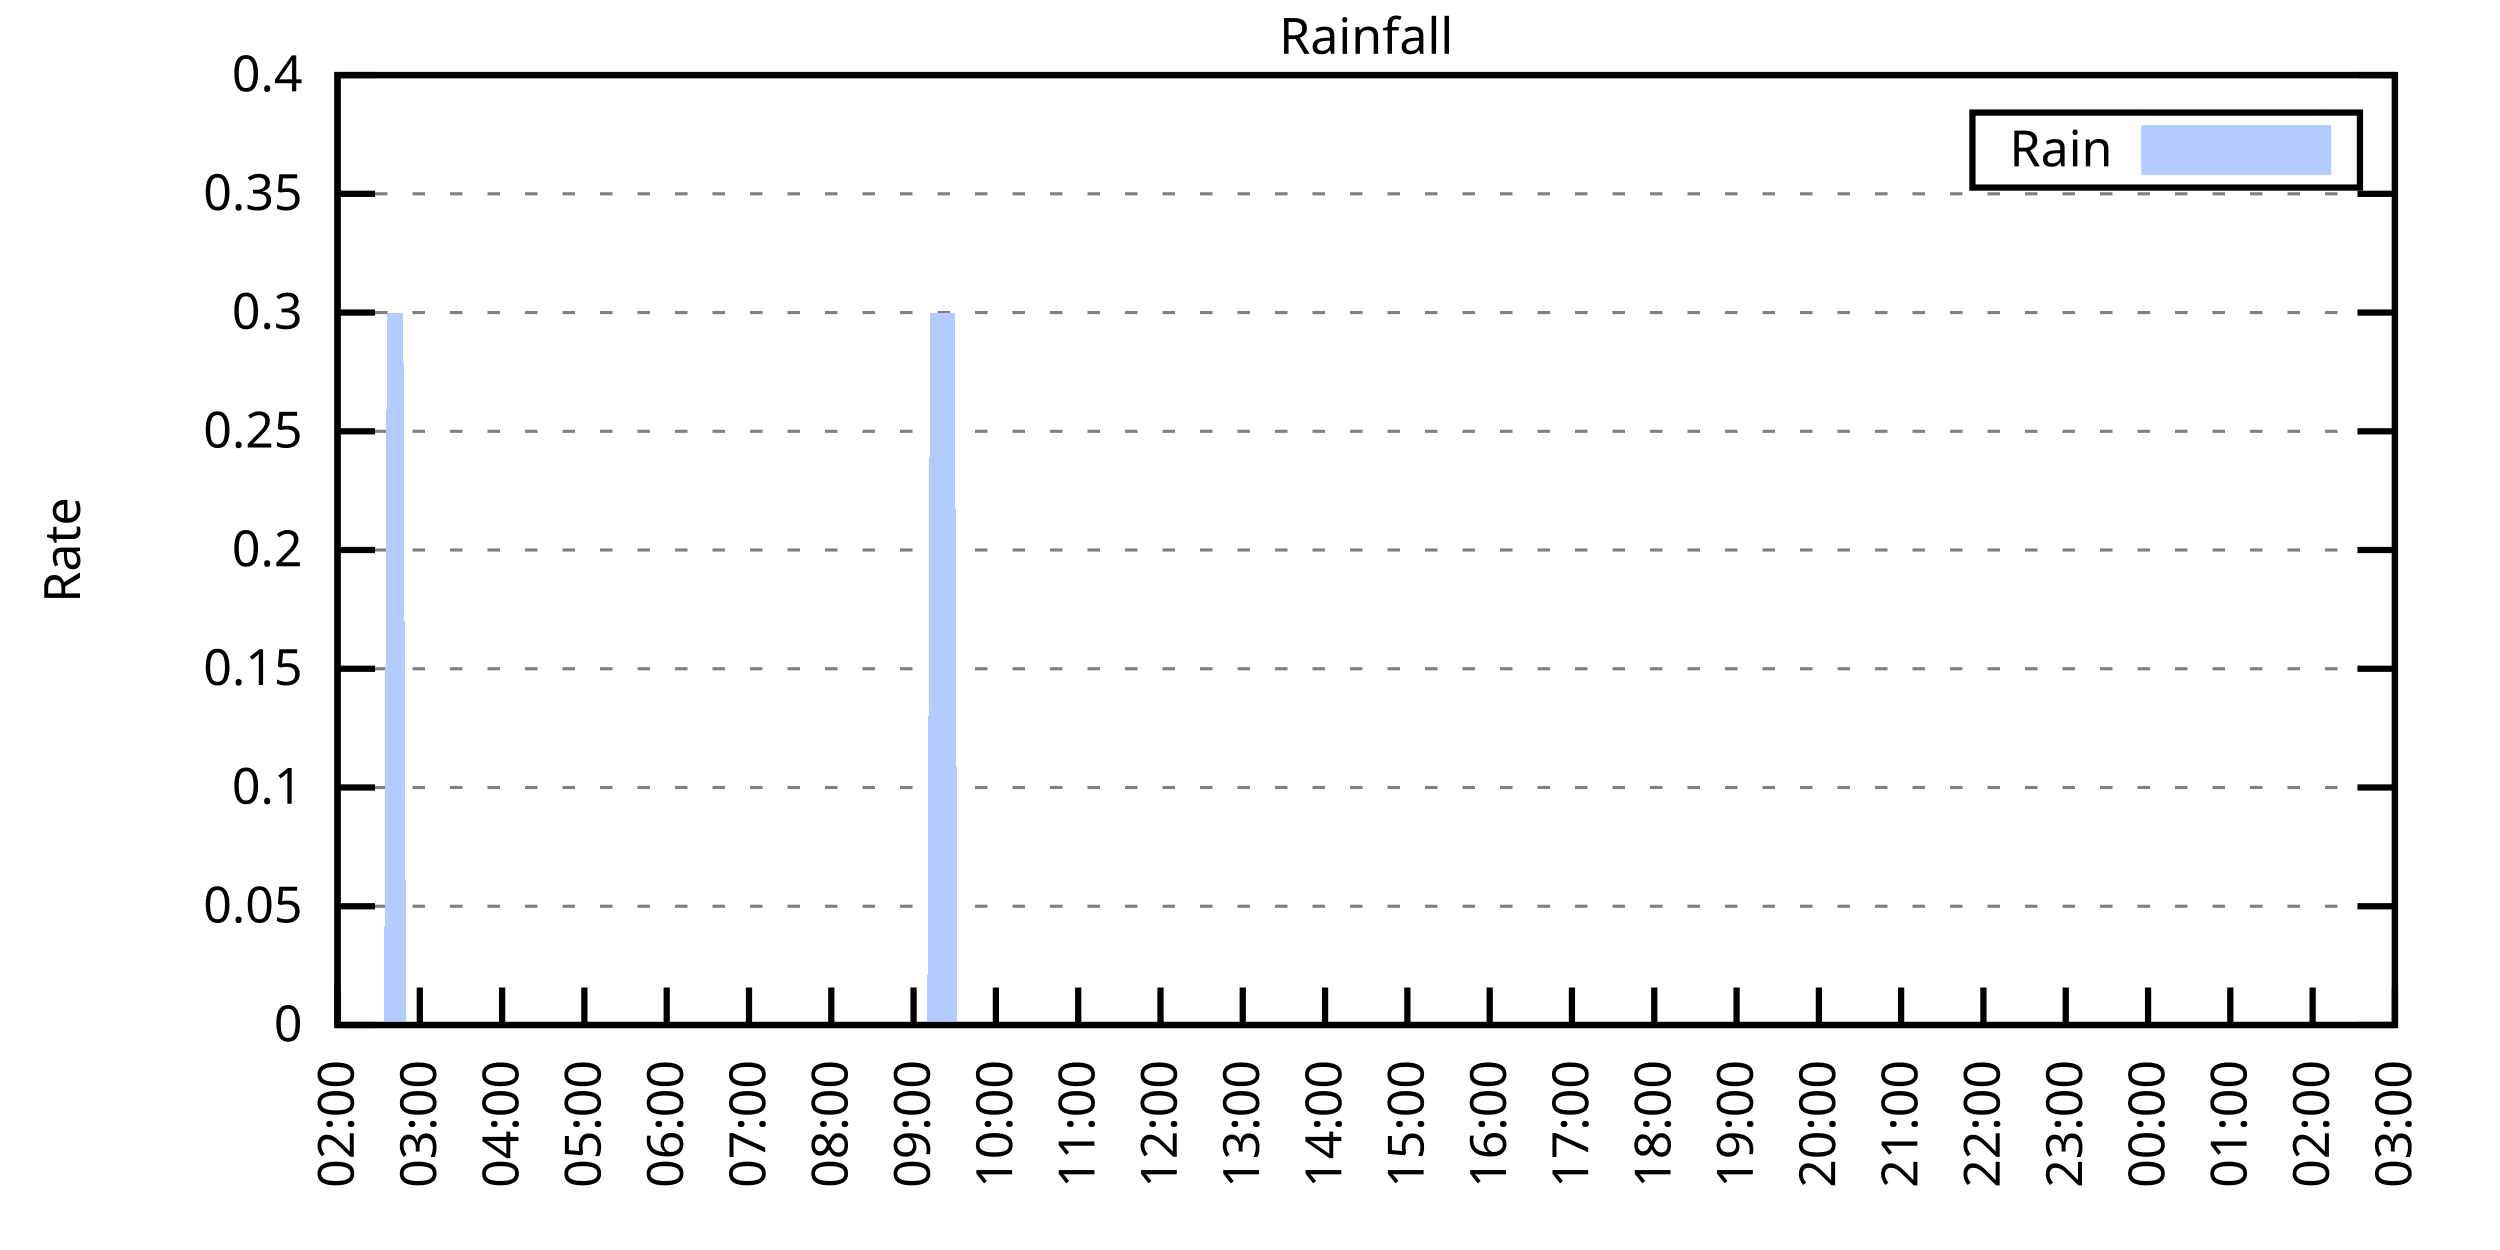
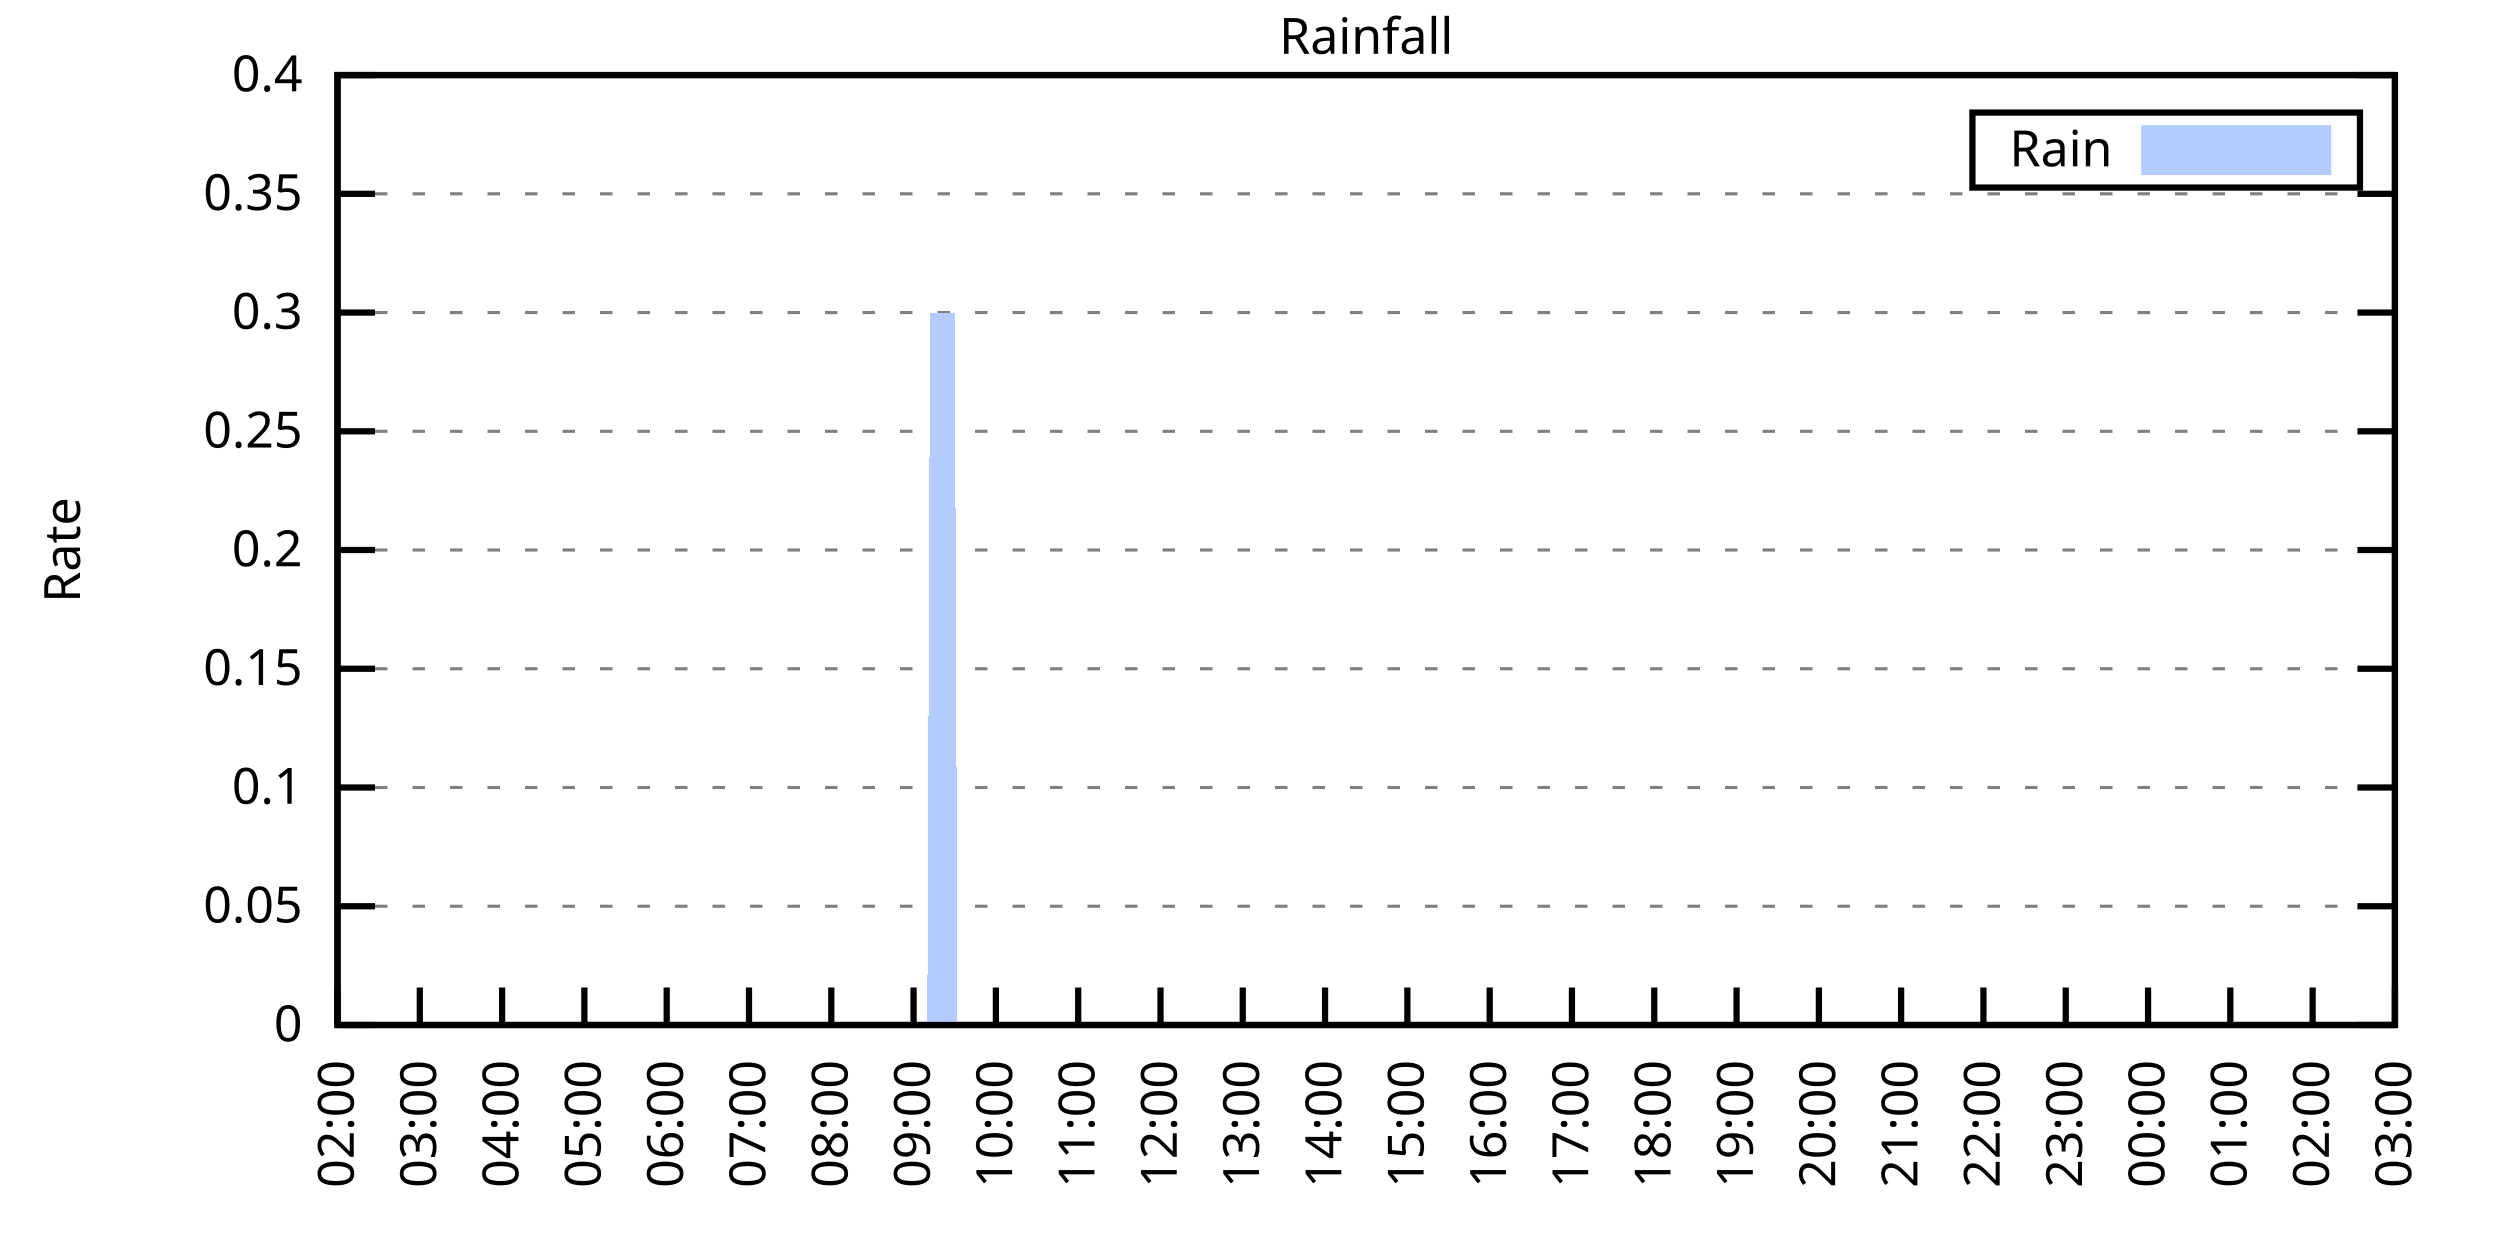
<svg xmlns="http://www.w3.org/2000/svg" xmlns:xlink="http://www.w3.org/1999/xlink" width="400" height="200" viewBox="0 0 400 200">
  <g id="gnuplot_canvas">
    <rect x="0" y="0" width="400" height="200" fill="none" />
    <defs>
      <circle id="gpDot" r="0.5" stroke-width="0.5" stroke="currentColor" />
      <path id="gpPt0" stroke-width="0.333" stroke="currentColor" d="M-1,0 h2 M0,-1 v2" />
      <path id="gpPt1" stroke-width="0.333" stroke="currentColor" d="M-1,-1 L1,1 M1,-1 L-1,1" />
      <path id="gpPt2" stroke-width="0.333" stroke="currentColor" d="M-1,0 L1,0 M0,-1 L0,1 M-1,-1 L1,1 M-1,1 L1,-1" />
      <rect id="gpPt3" stroke-width="0.333" stroke="currentColor" x="-1" y="-1" width="2" height="2" />
      <rect id="gpPt4" stroke-width="0.333" stroke="currentColor" fill="currentColor" x="-1" y="-1" width="2" height="2" />
      <circle id="gpPt5" stroke-width="0.333" stroke="currentColor" cx="0" cy="0" r="1" />
      <use xlink:href="#gpPt5" id="gpPt6" fill="currentColor" stroke="none" />
      <path id="gpPt7" stroke-width="0.333" stroke="currentColor" d="M0,-1.33 L-1.33,0.67 L1.33,0.67 z" />
      <use xlink:href="#gpPt7" id="gpPt8" fill="currentColor" stroke="none" />
      <use xlink:href="#gpPt7" id="gpPt9" stroke="currentColor" transform="rotate(180)" />
      <use xlink:href="#gpPt9" id="gpPt10" fill="currentColor" stroke="none" />
      <use xlink:href="#gpPt3" id="gpPt11" stroke="currentColor" transform="rotate(45)" />
      <use xlink:href="#gpPt11" id="gpPt12" fill="currentColor" stroke="none" />
      <path id="gpPt13" stroke-width="0.333" stroke="currentColor" d="M0,1.330 L1.265,0.411 L0.782,-1.067 L-0.782,-1.076 L-1.265,0.411 z" />
      <use xlink:href="#gpPt13" id="gpPt14" fill="currentColor" stroke="none" />
      <filter id="textbox" filterUnits="objectBoundingBox" x="0" y="0" height="1" width="1">
        <feFlood flood-color="white" flood-opacity="1" result="bgnd" />
        <feComposite in="SourceGraphic" in2="bgnd" operator="atop" />
      </filter>
      <filter id="greybox" filterUnits="objectBoundingBox" x="0" y="0" height="1" width="1">
        <feFlood flood-color="lightgrey" flood-opacity="1" result="grey" />
        <feComposite in="SourceGraphic" in2="grey" operator="atop" />
      </filter>
    </defs>
    <g fill="none" color="white" stroke="currentColor" stroke-width="1.00" stroke-linecap="butt" stroke-linejoin="miter">
</g>
    <g fill="none" color="black" stroke="currentColor" stroke-width="1.00" stroke-linecap="butt" stroke-linejoin="miter">
      <g stroke="none" shape-rendering="crispEdges">
        <polygon fill="rgb(255, 255, 255)" points="54.00,164.00 383.18,164.00 383.18,12.02 54.00,12.02 " />
      </g>
    </g>
    <g fill="none" color="black" stroke="currentColor" stroke-width="1.00" stroke-linecap="butt" stroke-linejoin="miter">
</g>
    <g fill="none" color="black" stroke="black" stroke-width="0.50" stroke-linecap="butt" stroke-linejoin="miter">
</g>
    <g fill="none" color="gray" stroke="currentColor" stroke-width="0.50" stroke-linecap="butt" stroke-linejoin="miter">
      <path stroke="gray" stroke-dasharray="2,4" class="gridline" d="M54.00,164.00 L383.19,164.00  " />
    </g>
    <g fill="none" color="gray" stroke="gray" stroke-width="1.00" stroke-linecap="butt" stroke-linejoin="miter">
</g>
    <g fill="none" color="black" stroke="currentColor" stroke-width="1.00" stroke-linecap="butt" stroke-linejoin="miter">
      <path stroke="black" d="M54.00,164.00 L60.00,164.00 M383.19,164.00 L377.19,164.00  " />
      <g transform="translate(48.40,166.60)" stroke="none" fill="black" font-family="Sans" font-size="8.00" text-anchor="end">
        <text>
          <tspan font-family="Sans"> 0</tspan>
        </text>
      </g>
    </g>
    <g fill="none" color="black" stroke="currentColor" stroke-width="1.00" stroke-linecap="butt" stroke-linejoin="miter">
</g>
    <g fill="none" color="black" stroke="black" stroke-width="0.50" stroke-linecap="butt" stroke-linejoin="miter">
</g>
    <g fill="none" color="gray" stroke="currentColor" stroke-width="0.50" stroke-linecap="butt" stroke-linejoin="miter">
      <path stroke="gray" stroke-dasharray="2,4" class="gridline" d="M54.00,145.00 L383.19,145.00  " />
    </g>
    <g fill="none" color="gray" stroke="gray" stroke-width="1.00" stroke-linecap="butt" stroke-linejoin="miter">
</g>
    <g fill="none" color="black" stroke="currentColor" stroke-width="1.00" stroke-linecap="butt" stroke-linejoin="miter">
      <path stroke="black" d="M54.00,145.00 L60.00,145.00 M383.19,145.00 L377.19,145.00  " />
      <g transform="translate(48.40,147.60)" stroke="none" fill="black" font-family="Sans" font-size="8.00" text-anchor="end">
        <text>
          <tspan font-family="Sans"> 0.05</tspan>
        </text>
      </g>
    </g>
    <g fill="none" color="black" stroke="currentColor" stroke-width="1.00" stroke-linecap="butt" stroke-linejoin="miter">
</g>
    <g fill="none" color="black" stroke="black" stroke-width="0.50" stroke-linecap="butt" stroke-linejoin="miter">
</g>
    <g fill="none" color="gray" stroke="currentColor" stroke-width="0.50" stroke-linecap="butt" stroke-linejoin="miter">
      <path stroke="gray" stroke-dasharray="2,4" class="gridline" d="M54.00,126.00 L383.19,126.00  " />
    </g>
    <g fill="none" color="gray" stroke="gray" stroke-width="1.00" stroke-linecap="butt" stroke-linejoin="miter">
</g>
    <g fill="none" color="black" stroke="currentColor" stroke-width="1.00" stroke-linecap="butt" stroke-linejoin="miter">
      <path stroke="black" d="M54.00,126.00 L60.00,126.00 M383.19,126.00 L377.19,126.00  " />
      <g transform="translate(48.40,128.60)" stroke="none" fill="black" font-family="Sans" font-size="8.00" text-anchor="end">
        <text>
          <tspan font-family="Sans"> 0.1</tspan>
        </text>
      </g>
    </g>
    <g fill="none" color="black" stroke="currentColor" stroke-width="1.00" stroke-linecap="butt" stroke-linejoin="miter">
</g>
    <g fill="none" color="black" stroke="black" stroke-width="0.50" stroke-linecap="butt" stroke-linejoin="miter">
</g>
    <g fill="none" color="gray" stroke="currentColor" stroke-width="0.50" stroke-linecap="butt" stroke-linejoin="miter">
      <path stroke="gray" stroke-dasharray="2,4" class="gridline" d="M54.00,107.00 L383.19,107.00  " />
    </g>
    <g fill="none" color="gray" stroke="gray" stroke-width="1.00" stroke-linecap="butt" stroke-linejoin="miter">
</g>
    <g fill="none" color="black" stroke="currentColor" stroke-width="1.00" stroke-linecap="butt" stroke-linejoin="miter">
      <path stroke="black" d="M54.00,107.00 L60.00,107.00 M383.19,107.00 L377.19,107.00  " />
      <g transform="translate(48.40,109.60)" stroke="none" fill="black" font-family="Sans" font-size="8.00" text-anchor="end">
        <text>
          <tspan font-family="Sans"> 0.15</tspan>
        </text>
      </g>
    </g>
    <g fill="none" color="black" stroke="currentColor" stroke-width="1.00" stroke-linecap="butt" stroke-linejoin="miter">
</g>
    <g fill="none" color="black" stroke="black" stroke-width="0.50" stroke-linecap="butt" stroke-linejoin="miter">
</g>
    <g fill="none" color="gray" stroke="currentColor" stroke-width="0.50" stroke-linecap="butt" stroke-linejoin="miter">
      <path stroke="gray" stroke-dasharray="2,4" class="gridline" d="M54.00,88.00 L383.19,88.00  " />
    </g>
    <g fill="none" color="gray" stroke="gray" stroke-width="1.00" stroke-linecap="butt" stroke-linejoin="miter">
</g>
    <g fill="none" color="black" stroke="currentColor" stroke-width="1.00" stroke-linecap="butt" stroke-linejoin="miter">
      <path stroke="black" d="M54.00,88.00 L60.00,88.00 M383.19,88.00 L377.19,88.00  " />
      <g transform="translate(48.40,90.60)" stroke="none" fill="black" font-family="Sans" font-size="8.00" text-anchor="end">
        <text>
          <tspan font-family="Sans"> 0.2</tspan>
        </text>
      </g>
    </g>
    <g fill="none" color="black" stroke="currentColor" stroke-width="1.00" stroke-linecap="butt" stroke-linejoin="miter">
</g>
    <g fill="none" color="black" stroke="black" stroke-width="0.50" stroke-linecap="butt" stroke-linejoin="miter">
</g>
    <g fill="none" color="gray" stroke="currentColor" stroke-width="0.50" stroke-linecap="butt" stroke-linejoin="miter">
      <path stroke="gray" stroke-dasharray="2,4" class="gridline" d="M54.00,69.01 L383.19,69.01  " />
    </g>
    <g fill="none" color="gray" stroke="gray" stroke-width="1.00" stroke-linecap="butt" stroke-linejoin="miter">
</g>
    <g fill="none" color="black" stroke="currentColor" stroke-width="1.00" stroke-linecap="butt" stroke-linejoin="miter">
      <path stroke="black" d="M54.00,69.01 L60.00,69.01 M383.19,69.01 L377.19,69.01  " />
      <g transform="translate(48.40,71.61)" stroke="none" fill="black" font-family="Sans" font-size="8.00" text-anchor="end">
        <text>
          <tspan font-family="Sans"> 0.25</tspan>
        </text>
      </g>
    </g>
    <g fill="none" color="black" stroke="currentColor" stroke-width="1.00" stroke-linecap="butt" stroke-linejoin="miter">
</g>
    <g fill="none" color="black" stroke="black" stroke-width="0.50" stroke-linecap="butt" stroke-linejoin="miter">
</g>
    <g fill="none" color="gray" stroke="currentColor" stroke-width="0.50" stroke-linecap="butt" stroke-linejoin="miter">
      <path stroke="gray" stroke-dasharray="2,4" class="gridline" d="M54.00,50.01 L383.19,50.01  " />
    </g>
    <g fill="none" color="gray" stroke="gray" stroke-width="1.00" stroke-linecap="butt" stroke-linejoin="miter">
</g>
    <g fill="none" color="black" stroke="currentColor" stroke-width="1.00" stroke-linecap="butt" stroke-linejoin="miter">
      <path stroke="black" d="M54.00,50.01 L60.00,50.01 M383.19,50.01 L377.19,50.01  " />
      <g transform="translate(48.40,52.61)" stroke="none" fill="black" font-family="Sans" font-size="8.00" text-anchor="end">
        <text>
          <tspan font-family="Sans"> 0.3</tspan>
        </text>
      </g>
    </g>
    <g fill="none" color="black" stroke="currentColor" stroke-width="1.00" stroke-linecap="butt" stroke-linejoin="miter">
</g>
    <g fill="none" color="black" stroke="black" stroke-width="0.50" stroke-linecap="butt" stroke-linejoin="miter">
</g>
    <g fill="none" color="gray" stroke="currentColor" stroke-width="0.50" stroke-linecap="butt" stroke-linejoin="miter">
      <path stroke="gray" stroke-dasharray="2,4" class="gridline" d="M54.00,31.01 L383.19,31.01  " />
    </g>
    <g fill="none" color="gray" stroke="gray" stroke-width="1.00" stroke-linecap="butt" stroke-linejoin="miter">
</g>
    <g fill="none" color="black" stroke="currentColor" stroke-width="1.00" stroke-linecap="butt" stroke-linejoin="miter">
      <path stroke="black" d="M54.00,31.01 L60.00,31.01 M383.19,31.01 L377.19,31.01  " />
      <g transform="translate(48.40,33.61)" stroke="none" fill="black" font-family="Sans" font-size="8.00" text-anchor="end">
        <text>
          <tspan font-family="Sans"> 0.35</tspan>
        </text>
      </g>
    </g>
    <g fill="none" color="black" stroke="currentColor" stroke-width="1.00" stroke-linecap="butt" stroke-linejoin="miter">
</g>
    <g fill="none" color="black" stroke="black" stroke-width="0.50" stroke-linecap="butt" stroke-linejoin="miter">
</g>
    <g fill="none" color="gray" stroke="currentColor" stroke-width="0.50" stroke-linecap="butt" stroke-linejoin="miter">
      <path stroke="gray" stroke-dasharray="2,4" class="gridline" d="M54.00,12.01 L383.19,12.01  " />
    </g>
    <g fill="none" color="gray" stroke="gray" stroke-width="1.00" stroke-linecap="butt" stroke-linejoin="miter">
</g>
    <g fill="none" color="black" stroke="currentColor" stroke-width="1.00" stroke-linecap="butt" stroke-linejoin="miter">
      <path stroke="black" d="M54.00,12.01 L60.00,12.01 M383.19,12.01 L377.19,12.01  " />
      <g transform="translate(48.40,14.61)" stroke="none" fill="black" font-family="Sans" font-size="8.00" text-anchor="end">
        <text>
          <tspan font-family="Sans"> 0.4</tspan>
        </text>
      </g>
    </g>
    <g fill="none" color="black" stroke="currentColor" stroke-width="1.00" stroke-linecap="butt" stroke-linejoin="miter">
      <path stroke="black" d="M54.00,164.00 L54.00,158.00  " />
      <g transform="translate(56.60,169.60) rotate(270.00)" stroke="none" fill="black" font-family="Sans" font-size="8.00" text-anchor="end">
        <text>
          <tspan font-family="Sans">02:00</tspan>
        </text>
      </g>
    </g>
    <g fill="none" color="black" stroke="currentColor" stroke-width="1.00" stroke-linecap="butt" stroke-linejoin="miter">
      <path stroke="black" d="M67.17,164.00 L67.17,158.00  " />
      <g transform="translate(69.77,169.60) rotate(270.00)" stroke="none" fill="black" font-family="Sans" font-size="8.00" text-anchor="end">
        <text>
          <tspan font-family="Sans">03:00</tspan>
        </text>
      </g>
    </g>
    <g fill="none" color="black" stroke="currentColor" stroke-width="1.00" stroke-linecap="butt" stroke-linejoin="miter">
      <path stroke="black" d="M80.34,164.00 L80.34,158.00  " />
      <g transform="translate(82.94,169.60) rotate(270.00)" stroke="none" fill="black" font-family="Sans" font-size="8.00" text-anchor="end">
        <text>
          <tspan font-family="Sans">04:00</tspan>
        </text>
      </g>
    </g>
    <g fill="none" color="black" stroke="currentColor" stroke-width="1.00" stroke-linecap="butt" stroke-linejoin="miter">
      <path stroke="black" d="M93.50,164.00 L93.50,158.00  " />
      <g transform="translate(96.10,169.60) rotate(270.00)" stroke="none" fill="black" font-family="Sans" font-size="8.00" text-anchor="end">
        <text>
          <tspan font-family="Sans">05:00</tspan>
        </text>
      </g>
    </g>
    <g fill="none" color="black" stroke="currentColor" stroke-width="1.00" stroke-linecap="butt" stroke-linejoin="miter">
      <path stroke="black" d="M106.67,164.00 L106.67,158.00  " />
      <g transform="translate(109.27,169.60) rotate(270.00)" stroke="none" fill="black" font-family="Sans" font-size="8.00" text-anchor="end">
        <text>
          <tspan font-family="Sans">06:00</tspan>
        </text>
      </g>
    </g>
    <g fill="none" color="black" stroke="currentColor" stroke-width="1.00" stroke-linecap="butt" stroke-linejoin="miter">
      <path stroke="black" d="M119.84,164.00 L119.84,158.00  " />
      <g transform="translate(122.44,169.60) rotate(270.00)" stroke="none" fill="black" font-family="Sans" font-size="8.00" text-anchor="end">
        <text>
          <tspan font-family="Sans">07:00</tspan>
        </text>
      </g>
    </g>
    <g fill="none" color="black" stroke="currentColor" stroke-width="1.00" stroke-linecap="butt" stroke-linejoin="miter">
      <path stroke="black" d="M133.01,164.00 L133.01,158.00  " />
      <g transform="translate(135.61,169.60) rotate(270.00)" stroke="none" fill="black" font-family="Sans" font-size="8.00" text-anchor="end">
        <text>
          <tspan font-family="Sans">08:00</tspan>
        </text>
      </g>
    </g>
    <g fill="none" color="black" stroke="currentColor" stroke-width="1.00" stroke-linecap="butt" stroke-linejoin="miter">
      <path stroke="black" d="M146.17,164.00 L146.17,158.00  " />
      <g transform="translate(148.77,169.60) rotate(270.00)" stroke="none" fill="black" font-family="Sans" font-size="8.00" text-anchor="end">
        <text>
          <tspan font-family="Sans">09:00</tspan>
        </text>
      </g>
    </g>
    <g fill="none" color="black" stroke="currentColor" stroke-width="1.00" stroke-linecap="butt" stroke-linejoin="miter">
      <path stroke="black" d="M159.34,164.00 L159.34,158.00  " />
      <g transform="translate(161.94,169.60) rotate(270.00)" stroke="none" fill="black" font-family="Sans" font-size="8.00" text-anchor="end">
        <text>
          <tspan font-family="Sans">10:00</tspan>
        </text>
      </g>
    </g>
    <g fill="none" color="black" stroke="currentColor" stroke-width="1.00" stroke-linecap="butt" stroke-linejoin="miter">
      <path stroke="black" d="M172.51,164.00 L172.51,158.00  " />
      <g transform="translate(175.11,169.60) rotate(270.00)" stroke="none" fill="black" font-family="Sans" font-size="8.00" text-anchor="end">
        <text>
          <tspan font-family="Sans">11:00</tspan>
        </text>
      </g>
    </g>
    <g fill="none" color="black" stroke="currentColor" stroke-width="1.00" stroke-linecap="butt" stroke-linejoin="miter">
      <path stroke="black" d="M185.68,164.00 L185.68,158.00  " />
      <g transform="translate(188.28,169.60) rotate(270.00)" stroke="none" fill="black" font-family="Sans" font-size="8.00" text-anchor="end">
        <text>
          <tspan font-family="Sans">12:00</tspan>
        </text>
      </g>
    </g>
    <g fill="none" color="black" stroke="currentColor" stroke-width="1.00" stroke-linecap="butt" stroke-linejoin="miter">
      <path stroke="black" d="M198.84,164.00 L198.84,158.00  " />
      <g transform="translate(201.44,169.60) rotate(270.00)" stroke="none" fill="black" font-family="Sans" font-size="8.00" text-anchor="end">
        <text>
          <tspan font-family="Sans">13:00</tspan>
        </text>
      </g>
    </g>
    <g fill="none" color="black" stroke="currentColor" stroke-width="1.00" stroke-linecap="butt" stroke-linejoin="miter">
      <path stroke="black" d="M212.01,164.00 L212.01,158.00  " />
      <g transform="translate(214.61,169.60) rotate(270.00)" stroke="none" fill="black" font-family="Sans" font-size="8.00" text-anchor="end">
        <text>
          <tspan font-family="Sans">14:00</tspan>
        </text>
      </g>
    </g>
    <g fill="none" color="black" stroke="currentColor" stroke-width="1.00" stroke-linecap="butt" stroke-linejoin="miter">
      <path stroke="black" d="M225.18,164.00 L225.18,158.00  " />
      <g transform="translate(227.78,169.60) rotate(270.00)" stroke="none" fill="black" font-family="Sans" font-size="8.00" text-anchor="end">
        <text>
          <tspan font-family="Sans">15:00</tspan>
        </text>
      </g>
    </g>
    <g fill="none" color="black" stroke="currentColor" stroke-width="1.00" stroke-linecap="butt" stroke-linejoin="miter">
      <path stroke="black" d="M238.35,164.00 L238.35,158.00  " />
      <g transform="translate(240.95,169.60) rotate(270.00)" stroke="none" fill="black" font-family="Sans" font-size="8.00" text-anchor="end">
        <text>
          <tspan font-family="Sans">16:00</tspan>
        </text>
      </g>
    </g>
    <g fill="none" color="black" stroke="currentColor" stroke-width="1.00" stroke-linecap="butt" stroke-linejoin="miter">
      <path stroke="black" d="M251.51,164.00 L251.51,158.00  " />
      <g transform="translate(254.11,169.60) rotate(270.00)" stroke="none" fill="black" font-family="Sans" font-size="8.00" text-anchor="end">
        <text>
          <tspan font-family="Sans">17:00</tspan>
        </text>
      </g>
    </g>
    <g fill="none" color="black" stroke="currentColor" stroke-width="1.00" stroke-linecap="butt" stroke-linejoin="miter">
      <path stroke="black" d="M264.68,164.00 L264.68,158.00  " />
      <g transform="translate(267.28,169.60) rotate(270.00)" stroke="none" fill="black" font-family="Sans" font-size="8.00" text-anchor="end">
        <text>
          <tspan font-family="Sans">18:00</tspan>
        </text>
      </g>
    </g>
    <g fill="none" color="black" stroke="currentColor" stroke-width="1.00" stroke-linecap="butt" stroke-linejoin="miter">
      <path stroke="black" d="M277.85,164.00 L277.85,158.00  " />
      <g transform="translate(280.45,169.60) rotate(270.00)" stroke="none" fill="black" font-family="Sans" font-size="8.00" text-anchor="end">
        <text>
          <tspan font-family="Sans">19:00</tspan>
        </text>
      </g>
    </g>
    <g fill="none" color="black" stroke="currentColor" stroke-width="1.00" stroke-linecap="butt" stroke-linejoin="miter">
      <path stroke="black" d="M291.02,164.00 L291.02,158.00  " />
      <g transform="translate(293.62,169.60) rotate(270.00)" stroke="none" fill="black" font-family="Sans" font-size="8.00" text-anchor="end">
        <text>
          <tspan font-family="Sans">20:00</tspan>
        </text>
      </g>
    </g>
    <g fill="none" color="black" stroke="currentColor" stroke-width="1.00" stroke-linecap="butt" stroke-linejoin="miter">
      <path stroke="black" d="M304.18,164.00 L304.18,158.00  " />
      <g transform="translate(306.78,169.60) rotate(270.00)" stroke="none" fill="black" font-family="Sans" font-size="8.00" text-anchor="end">
        <text>
          <tspan font-family="Sans">21:00</tspan>
        </text>
      </g>
    </g>
    <g fill="none" color="black" stroke="currentColor" stroke-width="1.00" stroke-linecap="butt" stroke-linejoin="miter">
      <path stroke="black" d="M317.35,164.00 L317.35,158.00  " />
      <g transform="translate(319.95,169.60) rotate(270.00)" stroke="none" fill="black" font-family="Sans" font-size="8.00" text-anchor="end">
        <text>
          <tspan font-family="Sans">22:00</tspan>
        </text>
      </g>
    </g>
    <g fill="none" color="black" stroke="currentColor" stroke-width="1.00" stroke-linecap="butt" stroke-linejoin="miter">
      <path stroke="black" d="M330.52,164.00 L330.52,158.00  " />
      <g transform="translate(333.12,169.60) rotate(270.00)" stroke="none" fill="black" font-family="Sans" font-size="8.00" text-anchor="end">
        <text>
          <tspan font-family="Sans">23:00</tspan>
        </text>
      </g>
    </g>
    <g fill="none" color="black" stroke="currentColor" stroke-width="1.00" stroke-linecap="butt" stroke-linejoin="miter">
      <path stroke="black" d="M343.69,164.00 L343.69,158.00  " />
      <g transform="translate(346.29,169.60) rotate(270.00)" stroke="none" fill="black" font-family="Sans" font-size="8.00" text-anchor="end">
        <text>
          <tspan font-family="Sans">00:00</tspan>
        </text>
      </g>
    </g>
    <g fill="none" color="black" stroke="currentColor" stroke-width="1.00" stroke-linecap="butt" stroke-linejoin="miter">
      <path stroke="black" d="M356.85,164.00 L356.85,158.00  " />
      <g transform="translate(359.45,169.60) rotate(270.00)" stroke="none" fill="black" font-family="Sans" font-size="8.00" text-anchor="end">
        <text>
          <tspan font-family="Sans">01:00</tspan>
        </text>
      </g>
    </g>
    <g fill="none" color="black" stroke="currentColor" stroke-width="1.00" stroke-linecap="butt" stroke-linejoin="miter">
      <path stroke="black" d="M370.02,164.00 L370.02,158.00  " />
      <g transform="translate(372.62,169.60) rotate(270.00)" stroke="none" fill="black" font-family="Sans" font-size="8.00" text-anchor="end">
        <text>
          <tspan font-family="Sans">02:00</tspan>
        </text>
      </g>
    </g>
    <g fill="none" color="black" stroke="currentColor" stroke-width="1.00" stroke-linecap="butt" stroke-linejoin="miter">
      <path stroke="black" d="M383.19,164.00 L383.19,158.00  " />
      <g transform="translate(385.79,169.60) rotate(270.00)" stroke="none" fill="black" font-family="Sans" font-size="8.00" text-anchor="end">
        <text>
          <tspan font-family="Sans">03:00</tspan>
        </text>
      </g>
    </g>
    <g fill="none" color="black" stroke="currentColor" stroke-width="1.00" stroke-linecap="butt" stroke-linejoin="miter">
</g>
    <g fill="none" color="black" stroke="currentColor" stroke-width="1.00" stroke-linecap="butt" stroke-linejoin="miter">
      <path stroke="black" d="M54.00,12.01 L54.00,164.00 L383.19,164.00 L383.19,12.01 L54.00,12.01 Z  " />
    </g>
    <g fill="none" color="black" stroke="currentColor" stroke-width="1.00" stroke-linecap="butt" stroke-linejoin="miter">
</g>
    <g fill="none" color="black" stroke="currentColor" stroke-width="1.00" stroke-linecap="butt" stroke-linejoin="miter">
      <path stroke="black" d="M315.59,30.01 L315.59,18.01 L377.59,18.01 L377.59,30.01 L315.59,30.01 Z  " />
    </g>
    <g id="Rainfall_plot_1">
      <g fill="none" color="white" stroke="black" stroke-width="2.00" stroke-linecap="butt" stroke-linejoin="miter">
</g>
      <g fill="none" color="black" stroke="currentColor" stroke-width="2.00" stroke-linecap="butt" stroke-linejoin="miter">
        <g transform="translate(337.99,26.61)" stroke="none" fill="black" font-family="Sans" font-size="8.00" text-anchor="end">
          <text>
            <tspan font-family="Sans">Rain</tspan>
          </text>
        </g>
      </g>
      <g fill="none" color="black" stroke="currentColor" stroke-width="2.00" stroke-linecap="butt" stroke-linejoin="miter">
        <g stroke="none" shape-rendering="crispEdges">
          <polygon fill="rgb(178, 204, 255)" points="343.59,27.01 371.99,27.01 371.99,21.01 343.59,21.01 " />
        </g>
        <path stroke="rgb(178, 204, 255)" d="M343.59,27.01 L371.99,27.01 L371.99,21.01 L343.59,21.01 L343.59,27.01 Z  " />
      </g>
      <g fill="none" color="black" stroke="currentColor" stroke-width="2.00" stroke-linecap="butt" stroke-linejoin="miter">
        <g stroke="none" shape-rendering="crispEdges">
-           <polygon fill="rgb(178, 204, 255)" points="57.51,164.00 57.95,164.00 58.39,164.00 58.83,164.00 59.27,164.00 59.71,164.00 60.14,164.00 60.58,164.00 61.02,164.00 61.46,164.00 61.90,50.01 62.34,50.01 62.78,50.01 63.22,50.01 63.66,50.01 64.10,50.01 64.53,50.01 64.97,164.00 65.41,164.00 65.85,164.00 66.29,164.00 66.73,164.00 67.17,164.00 67.61,164.00 68.05,164.00 68.48,164.00 68.92,164.00 69.36,164.00 69.80,164.00 70.24,164.00 70.68,164.00 71.12,164.00 71.56,164.00 72.00,164.00 72.43,164.00 72.87,164.00 73.31,164.00 73.75,164.00 74.19,164.00 74.63,164.00 75.07,164.00 75.51,164.00 75.95,164.00 76.38,164.00 76.82,164.00 77.26,164.00 77.70,164.00 78.14,164.00 78.58,164.00 79.02,164.00 79.46,164.00 79.90,164.00 80.34,164.00 80.77,164.00 81.21,164.00 81.65,164.00 82.09,164.00 82.53,164.00 82.97,164.00 83.41,164.00 83.85,164.00 84.29,164.00 84.72,164.00 85.16,164.00 85.60,164.00 86.04,164.00 86.48,164.00 86.92,164.00 87.36,164.00 87.80,164.00 88.24,164.00 88.67,164.00 89.11,164.00 89.55,164.00 89.99,164.00 90.43,164.00 90.87,164.00 91.31,164.00 91.75,164.00 92.19,164.00 92.62,164.00 93.06,164.00 93.50,164.00 93.94,164.00 94.38,164.00 94.82,164.00 95.26,164.00 95.70,164.00 96.14,164.00 96.58,164.00 97.01,164.00 97.45,164.00 97.89,164.00 98.33,164.00 98.77,164.00 99.21,164.00 99.65,164.00 100.09,164.00 100.53,164.00 100.96,164.00 101.40,164.00 101.84,164.00 102.28,164.00 102.72,164.00 103.16,164.00 103.60,164.00 104.04,164.00 104.48,164.00 104.91,164.00 105.35,164.00 105.79,164.00 106.23,164.00 106.67,164.00 107.11,164.00 107.55,164.00 107.99,164.00 108.43,164.00 108.87,164.00 109.30,164.00 109.74,164.00 110.18,164.00 110.62,164.00 111.06,164.00 111.50,164.00 111.94,164.00 112.38,164.00 112.82,164.00 113.25,164.00 113.69,164.00 114.13,164.00 114.57,164.00 115.01,164.00 115.45,164.00 115.89,164.00 116.33,164.00 116.77,164.00 117.20,164.00 117.64,164.00 118.08,164.00 118.52,164.00 118.96,164.00 119.40,164.00 119.84,164.00 120.28,164.00 120.72,164.00 121.15,164.00 121.59,164.00 122.03,164.00 122.47,164.00 122.91,164.00 123.35,164.00 123.79,164.00 124.23,164.00 124.67,164.00 125.11,164.00 125.54,164.00 125.98,164.00 126.42,164.00 126.86,164.00 127.30,164.00 127.74,164.00 128.18,164.00 128.62,164.00 129.06,164.00 129.49,164.00 129.93,164.00 130.37,164.00 130.81,164.00 131.25,164.00 131.69,164.00 132.13,164.00 132.57,164.00 133.01,164.00 133.44,164.00 133.88,164.00 134.32,164.00 134.76,164.00 135.20,164.00 135.64,164.00 136.08,164.00 136.52,164.00 136.96,164.00 137.39,164.00 137.83,164.00 138.27,164.00 138.71,164.00 139.15,164.00 139.59,164.00 140.03,164.00 140.47,164.00 140.91,164.00 141.35,164.00 141.78,164.00 142.22,164.00 142.66,164.00 143.10,164.00 143.54,164.00 143.98,164.00 144.42,164.00 144.86,164.00 145.30,164.00 145.73,164.00 146.17,164.00 146.61,164.00 147.05,164.00 147.49,164.00 147.93,164.00 148.37,164.00 148.81,50.01 149.25,50.01 149.68,50.01 150.12,50.01 150.56,50.01 151.00,50.01 151.44,50.01 151.88,50.01 152.32,50.01 152.76,50.01 153.20,164.00 153.63,164.00 154.07,164.00 154.51,164.00 154.95,164.00 155.39,164.00 155.83,164.00 156.27,164.00 156.71,164.00 157.15,164.00 157.59,164.00 158.02,164.00 158.46,164.00 158.90,164.00 159.34,164.00 159.78,164.00 160.22,164.00 160.66,164.00 161.10,164.00 161.54,164.00 161.97,164.00 162.41,164.00 162.85,164.00 163.29,164.00 163.73,164.00 164.17,164.00 164.61,164.00 165.05,164.00 165.49,164.00 165.92,164.00 166.36,164.00 166.80,164.00 167.24,164.00 167.68,164.00 168.12,164.00 168.56,164.00 169.00,164.00 169.44,164.00 169.87,164.00 170.31,164.00 170.75,164.00 171.19,164.00 171.63,164.00 172.07,164.00 172.51,164.00 172.95,164.00 173.39,164.00 173.83,164.00 174.26,164.00 174.70,164.00 175.14,164.00 175.58,164.00 176.02,164.00 176.46,164.00 176.90,164.00 177.34,164.00 177.78,164.00 178.21,164.00 178.65,164.00 179.09,164.00 179.53,164.00 179.97,164.00 180.41,164.00 180.85,164.00 181.29,164.00 181.73,164.00 182.16,164.00 182.60,164.00 183.04,164.00 183.48,164.00 183.92,164.00 184.36,164.00 184.80,164.00 185.24,164.00 185.68,164.00 186.11,164.00 186.55,164.00 186.99,164.00 187.43,164.00 187.87,164.00 188.31,164.00 188.75,164.00 189.19,164.00 189.63,164.00 190.07,164.00 190.50,164.00 190.94,164.00 191.38,164.00 191.82,164.00 192.26,164.00 192.70,164.00 193.14,164.00 193.58,164.00 194.02,164.00 194.45,164.00 194.89,164.00 195.33,164.00 195.77,164.00 196.21,164.00 196.65,164.00 197.09,164.00 197.53,164.00 197.97,164.00 198.40,164.00 198.84,164.00 199.28,164.00 199.72,164.00 200.16,164.00 200.60,164.00 201.04,164.00 201.48,164.00 201.92,164.00 202.35,164.00 202.79,164.00 203.23,164.00 203.67,164.00 204.11,164.00 204.55,164.00 204.99,164.00 205.43,164.00 205.87,164.00 206.31,164.00 206.74,164.00 207.18,164.00 207.62,164.00 208.06,164.00 208.50,164.00 208.94,164.00 209.38,164.00 209.82,164.00 210.26,164.00 210.69,164.00 211.13,164.00 211.57,164.00 212.01,164.00 212.45,164.00 212.89,164.00 213.33,164.00 213.77,164.00 214.21,164.00 214.64,164.00 215.08,164.00 215.52,164.00 215.96,164.00 216.40,164.00 216.84,164.00 217.28,164.00 217.72,164.00 218.16,164.00 218.60,164.00 219.03,164.00 219.47,164.00 219.91,164.00 220.35,164.00 220.79,164.00 221.23,164.00 221.67,164.00 222.11,164.00 222.55,164.00 222.98,164.00 223.42,164.00 223.86,164.00 224.30,164.00 224.74,164.00 225.18,164.00 225.62,164.00 226.06,164.00 226.50,164.00 226.93,164.00 227.37,164.00 227.81,164.00 228.25,164.00 228.69,164.00 229.13,164.00 229.57,164.00 230.01,164.00 230.45,164.00 230.88,164.00 231.32,164.00 231.76,164.00 232.20,164.00 232.64,164.00 233.08,164.00 233.52,164.00 233.96,164.00 234.40,164.00 234.84,164.00 235.27,164.00 235.71,164.00 236.15,164.00 236.59,164.00 237.03,164.00 237.47,164.00 237.91,164.00 238.35,164.00 238.79,164.00 239.22,164.00 239.66,164.00 240.10,164.00 240.54,164.00 240.98,164.00 241.42,164.00 241.86,164.00 242.30,164.00 242.74,164.00 243.17,164.00 243.61,164.00 244.05,164.00 244.49,164.00 244.93,164.00 245.37,164.00 245.81,164.00 246.25,164.00 246.69,164.00 247.12,164.00 247.56,164.00 248.00,164.00 248.44,164.00 248.88,164.00 249.32,164.00 249.76,164.00 250.20,164.00 250.64,164.00 251.08,164.00 251.51,164.00 251.95,164.00 252.39,164.00 252.83,164.00 253.27,164.00 253.71,164.00 254.15,164.00 254.59,164.00 255.03,164.00 255.46,164.00 255.90,164.00 256.34,164.00 256.78,164.00 257.22,164.00 257.66,164.00 258.10,164.00 258.54,164.00 258.98,164.00 259.41,164.00 259.85,164.00 260.29,164.00 260.73,164.00 261.17,164.00 261.61,164.00 262.05,164.00 262.49,164.00 262.93,164.00 263.36,164.00 263.80,164.00 264.24,164.00 264.68,164.00 265.12,164.00 265.56,164.00 266.00,164.00 266.44,164.00 266.88,164.00 267.32,164.00 267.75,164.00 268.19,164.00 268.63,164.00 269.07,164.00 269.51,164.00 269.95,164.00 270.39,164.00 270.83,164.00 271.27,164.00 271.70,164.00 272.14,164.00 272.58,164.00 273.02,164.00 273.46,164.00 273.90,164.00 274.34,164.00 274.78,164.00 275.22,164.00 275.65,164.00 276.09,164.00 276.53,164.00 276.97,164.00 277.41,164.00 277.85,164.00 278.29,164.00 278.73,164.00 279.17,164.00 279.60,164.00 280.04,164.00 280.48,164.00 280.92,164.00 281.36,164.00 281.80,164.00 282.24,164.00 282.68,164.00 283.12,164.00 283.56,164.00 283.99,164.00 284.43,164.00 284.87,164.00 285.31,164.00 285.75,164.00 286.19,164.00 286.63,164.00 287.07,164.00 287.51,164.00 287.94,164.00 288.38,164.00 288.82,164.00 289.26,164.00 289.70,164.00 290.14,164.00 290.58,164.00 291.02,164.00 291.46,164.00 291.89,164.00 292.33,164.00 292.77,164.00 293.21,164.00 293.65,164.00 294.09,164.00 294.53,164.00 294.97,164.00 295.41,164.00 295.84,164.00 296.28,164.00 296.72,164.00 297.16,164.00 297.60,164.00 298.04,164.00 298.48,164.00 298.92,164.00 299.36,164.00 299.80,164.00 300.23,164.00 300.67,164.00 301.11,164.00 301.55,164.00 301.99,164.00 302.43,164.00 302.87,164.00 303.31,164.00 303.75,164.00 304.18,164.00 304.62,164.00 305.06,164.00 305.50,164.00 305.94,164.00 306.38,164.00 306.82,164.00 307.26,164.00 307.70,164.00 308.13,164.00 308.57,164.00 309.01,164.00 309.45,164.00 309.89,164.00 310.33,164.00 310.77,164.00 311.21,164.00 311.65,164.00 312.08,164.00 312.52,164.00 312.96,164.00 313.40,164.00 313.84,164.00 314.28,164.00 314.72,164.00 315.16,164.00 315.60,164.00 316.04,164.00 316.47,164.00 316.91,164.00 317.35,164.00 317.79,164.00 318.23,164.00 318.67,164.00 319.11,164.00 319.55,164.00 319.99,164.00 320.42,164.00 320.86,164.00 321.30,164.00 321.74,164.00 322.18,164.00 322.62,164.00 323.06,164.00 323.50,164.00 323.94,164.00 324.37,164.00 324.81,164.00 325.25,164.00 325.69,164.00 326.13,164.00 326.57,164.00 327.01,164.00 327.45,164.00 327.89,164.00 328.33,164.00 328.76,164.00 329.20,164.00 329.64,164.00 330.08,164.00 330.52,164.00 330.96,164.00 331.40,164.00 331.84,164.00 332.28,164.00 332.71,164.00 333.15,164.00 333.59,164.00 334.03,164.00 334.47,164.00 334.91,164.00 335.35,164.00 335.79,164.00 336.23,164.00 336.66,164.00 337.10,164.00 337.54,164.00 337.98,164.00 338.42,164.00 338.86,164.00 339.30,164.00 339.74,164.00 340.18,164.00 340.61,164.00 341.05,164.00 341.49,164.00 341.93,164.00 342.37,164.00 342.81,164.00 343.25,164.00 343.69,164.00 344.13,164.00 344.57,164.00 345.00,164.00 345.44,164.00 345.88,164.00 346.32,164.00 346.76,164.00 347.20,164.00 347.64,164.00 348.08,164.00 348.52,164.00 348.95,164.00 349.39,164.00 349.83,164.00 350.27,164.00 350.71,164.00 351.15,164.00 351.59,164.00 352.03,164.00 352.47,164.00 352.90,164.00 353.34,164.00 353.78,164.00 354.22,164.00 354.66,164.00 355.10,164.00 355.54,164.00 355.98,164.00 356.42,164.00 356.85,164.00 357.29,164.00 357.73,164.00 358.17,164.00 358.61,164.00 359.05,164.00 359.49,164.00 359.93,164.00 360.37,164.00 360.81,164.00 361.24,164.00 361.68,164.00 362.12,164.00 362.56,164.00 363.00,164.00 363.44,164.00 363.88,164.00 364.32,164.00 364.76,164.00 365.19,164.00 365.63,164.00 366.07,164.00 366.51,164.00 366.95,164.00 367.39,164.00 367.83,164.00 368.27,164.00 368.71,164.00 369.14,164.00 369.58,164.00 370.02,164.00 370.46,164.00 370.90,164.00 371.34,164.00 371.78,164.00 372.22,164.00 372.66,164.00 373.09,164.00 373.09,164.00 57.51,164.00 " />
+           <polygon fill="rgb(178, 204, 255)" points="61.02,164.00 61.46,164.00 61.90,164.00 62.34,164.00 62.78,164.00 63.22,164.00 63.66,164.00 64.10,164.00 64.53,164.00 64.97,164.00 65.41,164.00 65.85,164.00 66.29,164.00 66.73,164.00 67.17,164.00 67.61,164.00 68.05,164.00 68.48,164.00 68.92,164.00 69.36,164.00 69.80,164.00 70.24,164.00 70.68,164.00 71.12,164.00 71.56,164.00 72.00,164.00 72.43,164.00 72.87,164.00 73.31,164.00 73.75,164.00 74.19,164.00 74.63,164.00 75.07,164.00 75.51,164.00 75.95,164.00 76.38,164.00 76.82,164.00 77.26,164.00 77.70,164.00 78.14,164.00 78.58,164.00 79.02,164.00 79.46,164.00 79.90,164.00 80.34,164.00 80.77,164.00 81.21,164.00 81.65,164.00 82.09,164.00 82.53,164.00 82.97,164.00 83.41,164.00 83.85,164.00 84.29,164.00 84.72,164.00 85.16,164.00 85.60,164.00 86.04,164.00 86.48,164.00 86.92,164.00 87.36,164.00 87.80,164.00 88.24,164.00 88.67,164.00 89.11,164.00 89.55,164.00 89.99,164.00 90.43,164.00 90.87,164.00 91.31,164.00 91.75,164.00 92.19,164.00 92.62,164.00 93.06,164.00 93.50,164.00 93.94,164.00 94.38,164.00 94.82,164.00 95.26,164.00 95.70,164.00 96.14,164.00 96.58,164.00 97.01,164.00 97.45,164.00 97.89,164.00 98.33,164.00 98.77,164.00 99.21,164.00 99.65,164.00 100.09,164.00 100.53,164.00 100.96,164.00 101.40,164.00 101.84,164.00 102.28,164.00 102.72,164.00 103.16,164.00 103.60,164.00 104.04,164.00 104.48,164.00 104.91,164.00 105.35,164.00 105.79,164.00 106.23,164.00 106.67,164.00 107.11,164.00 107.55,164.00 107.99,164.00 108.43,164.00 108.87,164.00 109.30,164.00 109.74,164.00 110.18,164.00 110.62,164.00 111.06,164.00 111.50,164.00 111.94,164.00 112.38,164.00 112.82,164.00 113.25,164.00 113.69,164.00 114.13,164.00 114.57,164.00 115.01,164.00 115.45,164.00 115.89,164.00 116.33,164.00 116.77,164.00 117.20,164.00 117.64,164.00 118.08,164.00 118.52,164.00 118.96,164.00 119.40,164.00 119.84,164.00 120.28,164.00 120.72,164.00 121.15,164.00 121.59,164.00 122.03,164.00 122.47,164.00 122.91,164.00 123.35,164.00 123.79,164.00 124.23,164.00 124.67,164.00 125.11,164.00 125.54,164.00 125.98,164.00 126.42,164.00 126.86,164.00 127.30,164.00 127.74,164.00 128.18,164.00 128.62,164.00 129.06,164.00 129.49,164.00 129.93,164.00 130.37,164.00 130.81,164.00 131.25,164.00 131.69,164.00 132.13,164.00 132.57,164.00 133.01,164.00 133.44,164.00 133.88,164.00 134.32,164.00 134.76,164.00 135.20,164.00 135.64,164.00 136.08,164.00 136.52,164.00 136.96,164.00 137.39,164.00 137.83,164.00 138.27,164.00 138.71,164.00 139.15,164.00 139.59,164.00 140.03,164.00 140.47,164.00 140.91,164.00 141.35,164.00 141.78,164.00 142.22,164.00 142.66,164.00 143.10,164.00 143.54,164.00 143.98,164.00 144.42,164.00 144.86,164.00 145.30,164.00 145.73,164.00 146.17,164.00 146.61,164.00 147.05,164.00 147.49,164.00 147.93,164.00 148.37,164.00 148.81,50.01 149.25,50.01 149.68,50.01 150.12,50.01 150.56,50.01 151.00,50.01 151.44,50.01 151.88,50.01 152.32,50.01 152.76,50.01 153.20,164.00 153.63,164.00 154.07,164.00 154.51,164.00 154.95,164.00 155.39,164.00 155.83,164.00 156.27,164.00 156.71,164.00 157.15,164.00 157.59,164.00 158.02,164.00 158.46,164.00 158.90,164.00 159.34,164.00 159.78,164.00 160.22,164.00 160.66,164.00 161.10,164.00 161.54,164.00 161.97,164.00 162.41,164.00 162.85,164.00 163.29,164.00 163.73,164.00 164.17,164.00 164.61,164.00 165.05,164.00 165.49,164.00 165.92,164.00 166.36,164.00 166.80,164.00 167.24,164.00 167.68,164.00 168.12,164.00 168.56,164.00 169.00,164.00 169.44,164.00 169.87,164.00 170.31,164.00 170.75,164.00 171.19,164.00 171.63,164.00 172.07,164.00 172.51,164.00 172.95,164.00 173.39,164.00 173.83,164.00 174.26,164.00 174.70,164.00 175.14,164.00 175.58,164.00 176.02,164.00 176.46,164.00 176.90,164.00 177.34,164.00 177.78,164.00 178.21,164.00 178.65,164.00 179.09,164.00 179.53,164.00 179.97,164.00 180.41,164.00 180.85,164.00 181.29,164.00 181.73,164.00 182.16,164.00 182.60,164.00 183.04,164.00 183.48,164.00 183.92,164.00 184.36,164.00 184.80,164.00 185.24,164.00 185.68,164.00 186.11,164.00 186.55,164.00 186.99,164.00 187.43,164.00 187.87,164.00 188.31,164.00 188.75,164.00 189.19,164.00 189.63,164.00 190.07,164.00 190.50,164.00 190.94,164.00 191.38,164.00 191.82,164.00 192.26,164.00 192.70,164.00 193.14,164.00 193.58,164.00 194.02,164.00 194.45,164.00 194.89,164.00 195.33,164.00 195.77,164.00 196.21,164.00 196.65,164.00 197.09,164.00 197.53,164.00 197.97,164.00 198.40,164.00 198.84,164.00 199.28,164.00 199.72,164.00 200.16,164.00 200.60,164.00 201.04,164.00 201.48,164.00 201.92,164.00 202.35,164.00 202.79,164.00 203.23,164.00 203.67,164.00 204.11,164.00 204.55,164.00 204.99,164.00 205.43,164.00 205.87,164.00 206.31,164.00 206.74,164.00 207.18,164.00 207.62,164.00 208.06,164.00 208.50,164.00 208.94,164.00 209.38,164.00 209.82,164.00 210.26,164.00 210.69,164.00 211.13,164.00 211.57,164.00 212.01,164.00 212.45,164.00 212.89,164.00 213.33,164.00 213.77,164.00 214.21,164.00 214.64,164.00 215.08,164.00 215.52,164.00 215.96,164.00 216.40,164.00 216.84,164.00 217.28,164.00 217.72,164.00 218.16,164.00 218.60,164.00 219.03,164.00 219.47,164.00 219.91,164.00 220.35,164.00 220.79,164.00 221.23,164.00 221.67,164.00 222.11,164.00 222.55,164.00 222.98,164.00 223.42,164.00 223.86,164.00 224.30,164.00 224.74,164.00 225.18,164.00 225.62,164.00 226.06,164.00 226.50,164.00 226.93,164.00 227.37,164.00 227.81,164.00 228.25,164.00 228.69,164.00 229.13,164.00 229.57,164.00 230.01,164.00 230.45,164.00 230.88,164.00 231.32,164.00 231.76,164.00 232.20,164.00 232.64,164.00 233.08,164.00 233.52,164.00 233.96,164.00 234.40,164.00 234.84,164.00 235.27,164.00 235.71,164.00 236.15,164.00 236.59,164.00 237.03,164.00 237.47,164.00 237.91,164.00 238.35,164.00 238.79,164.00 239.22,164.00 239.66,164.00 240.10,164.00 240.54,164.00 240.98,164.00 241.42,164.00 241.86,164.00 242.30,164.00 242.74,164.00 243.17,164.00 243.61,164.00 244.05,164.00 244.49,164.00 244.93,164.00 245.37,164.00 245.81,164.00 246.25,164.00 246.69,164.00 247.12,164.00 247.56,164.00 248.00,164.00 248.44,164.00 248.88,164.00 249.32,164.00 249.76,164.00 250.20,164.00 250.64,164.00 251.08,164.00 251.51,164.00 251.95,164.00 252.39,164.00 252.83,164.00 253.27,164.00 253.71,164.00 254.15,164.00 254.59,164.00 255.03,164.00 255.46,164.00 255.90,164.00 256.34,164.00 256.78,164.00 257.22,164.00 257.66,164.00 258.10,164.00 258.54,164.00 258.98,164.00 259.41,164.00 259.85,164.00 260.29,164.00 260.73,164.00 261.17,164.00 261.61,164.00 262.05,164.00 262.49,164.00 262.93,164.00 263.36,164.00 263.80,164.00 264.24,164.00 264.68,164.00 265.12,164.00 265.56,164.00 266.00,164.00 266.44,164.00 266.88,164.00 267.32,164.00 267.75,164.00 268.19,164.00 268.63,164.00 269.07,164.00 269.51,164.00 269.95,164.00 270.39,164.00 270.83,164.00 271.27,164.00 271.70,164.00 272.14,164.00 272.58,164.00 273.02,164.00 273.46,164.00 273.90,164.00 274.34,164.00 274.78,164.00 275.22,164.00 275.65,164.00 276.09,164.00 276.53,164.00 276.97,164.00 277.41,164.00 277.85,164.00 278.29,164.00 278.73,164.00 279.17,164.00 279.60,164.00 280.04,164.00 280.48,164.00 280.92,164.00 281.36,164.00 281.80,164.00 282.24,164.00 282.68,164.00 283.12,164.00 283.56,164.00 283.99,164.00 284.43,164.00 284.87,164.00 285.31,164.00 285.75,164.00 286.19,164.00 286.63,164.00 287.07,164.00 287.51,164.00 287.94,164.00 288.38,164.00 288.82,164.00 289.26,164.00 289.70,164.00 290.14,164.00 290.58,164.00 291.02,164.00 291.46,164.00 291.89,164.00 292.33,164.00 292.77,164.00 293.21,164.00 293.65,164.00 294.09,164.00 294.53,164.00 294.97,164.00 295.41,164.00 295.84,164.00 296.28,164.00 296.72,164.00 297.16,164.00 297.60,164.00 298.04,164.00 298.48,164.00 298.92,164.00 299.36,164.00 299.80,164.00 300.23,164.00 300.67,164.00 301.11,164.00 301.55,164.00 301.99,164.00 302.43,164.00 302.87,164.00 303.31,164.00 303.75,164.00 304.18,164.00 304.62,164.00 305.06,164.00 305.50,164.00 305.94,164.00 306.38,164.00 306.82,164.00 307.26,164.00 307.70,164.00 308.13,164.00 308.57,164.00 309.01,164.00 309.45,164.00 309.89,164.00 310.33,164.00 310.77,164.00 311.21,164.00 311.65,164.00 312.08,164.00 312.52,164.00 312.96,164.00 313.40,164.00 313.84,164.00 314.28,164.00 314.72,164.00 315.16,164.00 315.60,164.00 316.04,164.00 316.47,164.00 316.91,164.00 317.35,164.00 317.79,164.00 318.23,164.00 318.67,164.00 319.11,164.00 319.55,164.00 319.99,164.00 320.42,164.00 320.86,164.00 321.30,164.00 321.74,164.00 322.18,164.00 322.62,164.00 323.06,164.00 323.50,164.00 323.94,164.00 324.37,164.00 324.81,164.00 325.25,164.00 325.69,164.00 326.13,164.00 326.57,164.00 327.01,164.00 327.45,164.00 327.89,164.00 328.33,164.00 328.76,164.00 329.20,164.00 329.64,164.00 330.08,164.00 330.52,164.00 330.96,164.00 331.40,164.00 331.84,164.00 332.28,164.00 332.71,164.00 333.15,164.00 333.59,164.00 334.03,164.00 334.47,164.00 334.91,164.00 335.35,164.00 335.79,164.00 336.23,164.00 336.66,164.00 337.10,164.00 337.54,164.00 337.98,164.00 338.42,164.00 338.86,164.00 339.30,164.00 339.74,164.00 340.18,164.00 340.61,164.00 341.05,164.00 341.49,164.00 341.93,164.00 342.37,164.00 342.81,164.00 343.25,164.00 343.69,164.00 344.13,164.00 344.57,164.00 345.00,164.00 345.44,164.00 345.88,164.00 346.32,164.00 346.76,164.00 347.20,164.00 347.64,164.00 348.08,164.00 348.52,164.00 348.95,164.00 349.39,164.00 349.83,164.00 350.27,164.00 350.71,164.00 351.15,164.00 351.59,164.00 352.03,164.00 352.47,164.00 352.90,164.00 353.34,164.00 353.78,164.00 354.22,164.00 354.66,164.00 355.10,164.00 355.54,164.00 355.98,164.00 356.42,164.00 356.85,164.00 357.29,164.00 357.73,164.00 358.17,164.00 358.61,164.00 359.05,164.00 359.49,164.00 359.93,164.00 360.37,164.00 360.81,164.00 361.24,164.00 361.68,164.00 362.12,164.00 362.56,164.00 363.00,164.00 363.44,164.00 363.88,164.00 364.32,164.00 364.76,164.00 365.19,164.00 365.63,164.00 366.07,164.00 366.51,164.00 366.95,164.00 367.39,164.00 367.83,164.00 368.27,164.00 368.71,164.00 369.14,164.00 369.58,164.00 370.02,164.00 370.46,164.00 370.90,164.00 371.34,164.00 371.78,164.00 372.22,164.00 372.66,164.00 373.09,164.00 373.53,164.00 373.97,164.00 374.41,164.00 374.85,164.00 375.29,164.00 375.73,164.00 376.17,164.00 376.61,164.00 376.61,164.00 61.02,164.00 " />
        </g>
      </g>
    </g>
    <g fill="none" color="black" stroke="currentColor" stroke-width="2.00" stroke-linecap="butt" stroke-linejoin="miter">
</g>
    <g fill="none" color="black" stroke="black" stroke-width="1.00" stroke-linecap="butt" stroke-linejoin="miter">
</g>
    <g fill="none" color="black" stroke="currentColor" stroke-width="1.00" stroke-linecap="butt" stroke-linejoin="miter">
      <path stroke="black" d="M54.00,12.01 L54.00,164.00 L383.19,164.00 L383.19,12.01 L54.00,12.01 Z  " />
      <g transform="translate(12.80,88.01) rotate(270.00)" stroke="none" fill="black" font-family="Sans" font-size="8.00" text-anchor="middle">
        <text>
          <tspan font-family="Sans">Rate</tspan>
        </text>
      </g>
    </g>
    <g fill="none" color="black" stroke="currentColor" stroke-width="1.00" stroke-linecap="butt" stroke-linejoin="miter">
</g>
    <g fill="none" color="black" stroke="currentColor" stroke-width="1.00" stroke-linecap="butt" stroke-linejoin="miter">
      <g transform="translate(218.59,8.61)" stroke="none" fill="black" font-family="Sans" font-size="8.00" text-anchor="middle">
        <text>
          <tspan font-family="Sans">Rainfall</tspan>
        </text>
      </g>
    </g>
    <g fill="none" color="black" stroke="currentColor" stroke-width="1.00" stroke-linecap="butt" stroke-linejoin="miter">
</g>
  </g>
</svg>
